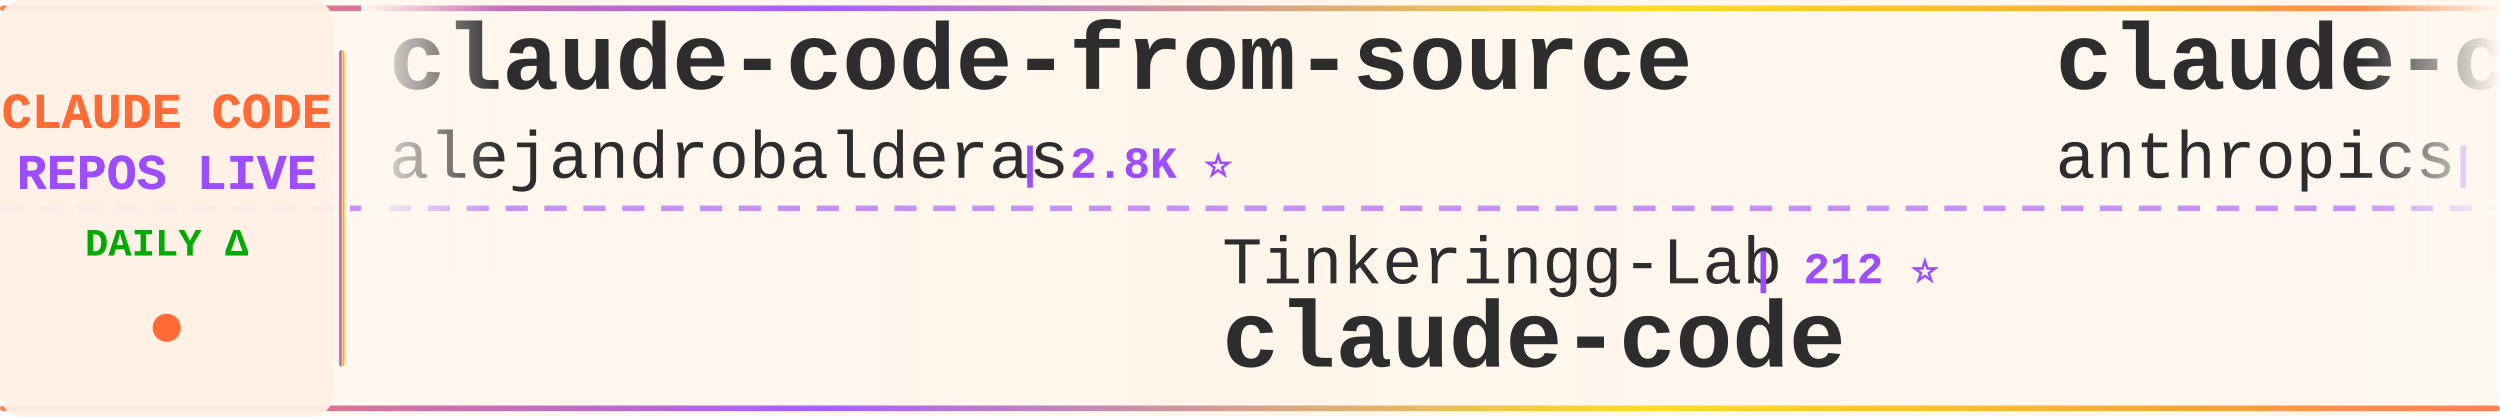
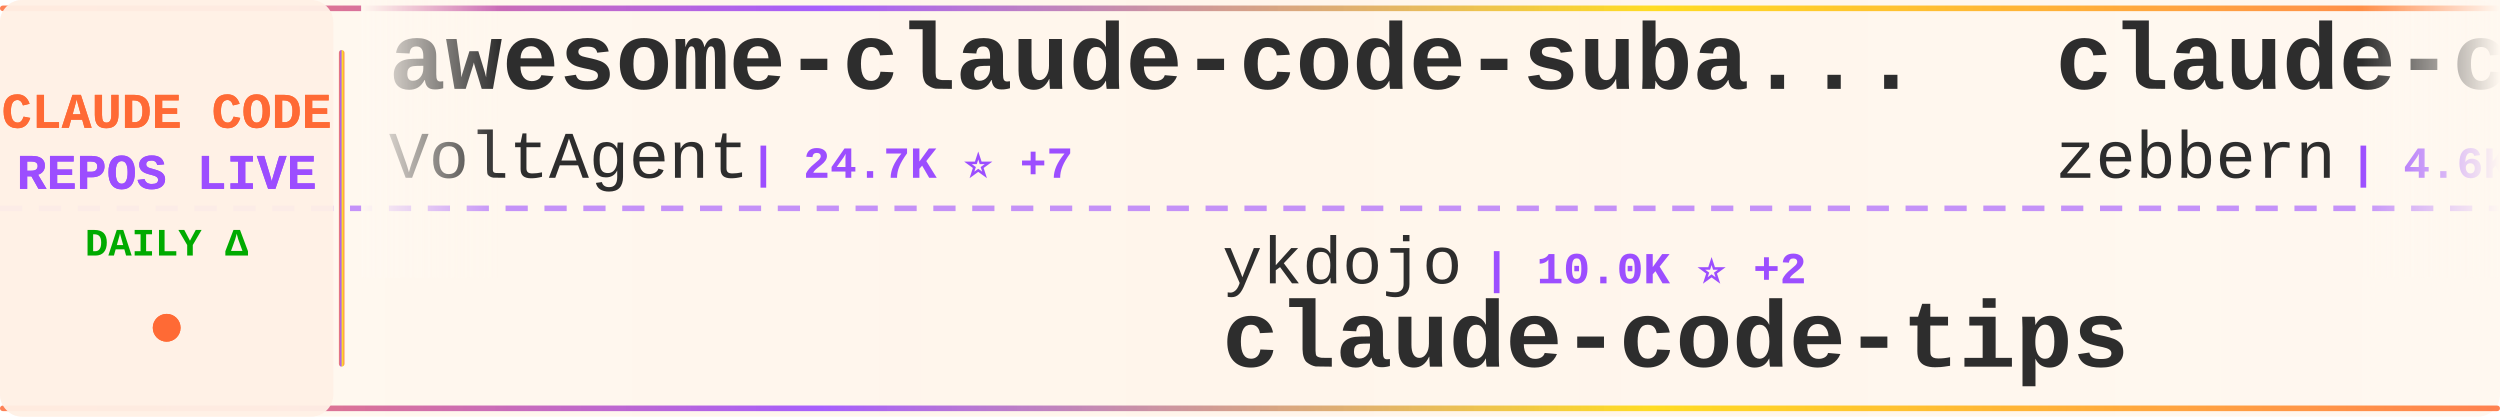
<svg xmlns="http://www.w3.org/2000/svg" width="900" height="150">
  <defs>
    <linearGradient id="tickerBg" x1="0%" y1="0%" x2="100%" y2="0%">
      <stop offset="0%" style="stop-color:#fff8f0;stop-opacity:0.98" />
      <stop offset="50%" style="stop-color:#fff5eb;stop-opacity:1" />
      <stop offset="100%" style="stop-color:#fff8f0;stop-opacity:0.98" />
    </linearGradient>
    <linearGradient id="borderGrad" x1="0%" y1="0%" x2="100%" y2="0%">
      <stop offset="0%" style="stop-color:#FF6B35;stop-opacity:0.85">
        <animate attributeName="stop-opacity" values="0.85;1;0.85" dur="2s" repeatCount="indefinite" />
      </stop>
      <stop offset="33%" style="stop-color:#9C4EFF;stop-opacity:0.9">
        <animate attributeName="stop-opacity" values="0.9;1;0.9" dur="2.2s" repeatCount="indefinite" />
      </stop>
      <stop offset="66%" style="stop-color:#FFD700;stop-opacity:0.85">
        <animate attributeName="stop-opacity" values="0.85;1;0.85" dur="1.8s" repeatCount="indefinite" />
      </stop>
      <stop offset="100%" style="stop-color:#FF6B35;stop-opacity:0.85">
        <animate attributeName="stop-opacity" values="0.85;1;0.85" dur="2s" repeatCount="indefinite" />
      </stop>
    </linearGradient>
    <filter id="textGlow">
      <feGaussianBlur stdDeviation="0.15" result="coloredBlur" />
      <feMerge>
        <feMergeNode in="coloredBlur" />
        <feMergeNode in="SourceGraphic" />
      </feMerge>
    </filter>
    <filter id="metricGlow">
      <feGaussianBlur stdDeviation="0.2" result="coloredBlur" />
      <feMerge>
        <feMergeNode in="coloredBlur" />
        <feMergeNode in="SourceGraphic" />
      </feMerge>
    </filter>
    <linearGradient id="leftFade" x1="0%" y1="0%" x2="100%" y2="0%">
      <stop offset="0%" style="stop-color:#fff8f0;stop-opacity:1" />
      <stop offset="100%" style="stop-color:#fff8f0;stop-opacity:0" />
    </linearGradient>
    <linearGradient id="rightFade" x1="0%" y1="0%" x2="100%" y2="0%">
      <stop offset="0%" style="stop-color:#fff8f0;stop-opacity:0" />
      <stop offset="100%" style="stop-color:#fff8f0;stop-opacity:1" />
    </linearGradient>
  </defs>
  <rect width="900" height="150" fill="url(#tickerBg)" rx="8" />
  <rect x="0" y="2" width="900" height="2" fill="url(#borderGrad)" rx="1" />
  <rect x="0" y="146" width="900" height="2" fill="url(#borderGrad)" rx="1" />
  <line x1="0" y1="75" x2="900" y2="75" stroke="#9C4EFF" stroke-width="2" stroke-dasharray="8 6" opacity="0.6" />
  <rect x="0" y="0" width="120" height="150" fill="#fff0e6" opacity="0.95" rx="8" />
  <text x="60" y="46" font-family="'Courier New', monospace" font-size="18" font-weight="bold" fill="#FF6B35" text-anchor="middle" filter="url(#textGlow)">
    CLAUDE CODE
  </text>
  <text x="60" y="68" font-family="'Courier New', monospace" font-size="18" font-weight="bold" fill="#9C4EFF" text-anchor="middle" filter="url(#textGlow)">
    REPOS LIVE
  </text>
  <text x="60" y="92" font-family="'Courier New', monospace" font-size="14" font-weight="bold" fill="#00aa00" text-anchor="middle">
    DAILY Δ
  </text>
  <circle cx="60" cy="118" r="5" fill="#FF6B35" filter="url(#metricGlow)">
    <animate attributeName="r" values="4;6;4" dur="1.5s" repeatCount="indefinite" />
    <animate attributeName="opacity" values="0.6;1;0.6" dur="1.5s" repeatCount="indefinite" />
  </circle>
  <rect x="122" y="18" width="2" height="114" fill="url(#borderGrad)" rx="1" />
  <clipPath id="tickerClip">
    <rect x="130" y="0" width="770" height="150" />
  </clipPath>
  <g clip-path="url(#tickerClip)">
    <g id="tickerItems">
      <animateTransform attributeName="transform" attributeType="XML" type="translate" from="0 0" to="-3000 0" dur="54s" repeatCount="indefinite" />
      <g transform="translate(0, 0)">
-         <text x="140" y="32" font-family="'Courier New', monospace" font-size="34" font-weight="bold" fill="#2d2d2d">claude-code-from-source</text>
-         <text x="140" y="64" font-family="'Courier New', monospace" font-size="24" font-weight="normal" fill="#2d2d2d" opacity="1.0">alejandrobalderas</text>
-         <text x="366" y="64" font-family="'Courier New', monospace" font-size="16" font-weight="bold" fill="#9C4EFF"> | 2.8K ⭐</text>
+         <text x="140" y="32" font-family="'Courier New', monospace" font-size="34" font-weight="bold" fill="#2d2d2d">awesome-claude-code-suba...</text>
+         <text x="140" y="64" font-family="'Courier New', monospace" font-size="24" font-weight="normal" fill="#2d2d2d" opacity="1.0">VoltAgent</text>
+         <text x="270" y="64" font-family="'Courier New', monospace" font-size="16" font-weight="bold" fill="#9C4EFF"> | 24.7K ⭐ +7</text>
      </g>
      <g transform="translate(300, 0)">
-         <text x="140" y="102" font-family="'Courier New', monospace" font-size="24" font-weight="normal" fill="#2d2d2d" opacity="1.0">Tinkeringg-Lab</text>
-         <text x="330" y="102" font-family="'Courier New', monospace" font-size="16" font-weight="bold" fill="#9C4EFF"> | 212 ⭐</text>
+         <text x="140" y="102" font-family="'Courier New', monospace" font-size="24" font-weight="normal" fill="#2d2d2d" opacity="1.0">ykdojo</text>
+         <text x="234" y="102" font-family="'Courier New', monospace" font-size="16" font-weight="bold" fill="#9C4EFF"> | 10.0K ⭐ +2</text>
+         <text x="140" y="132" font-family="'Courier New', monospace" font-size="34" font-weight="bold" fill="#2d2d2d">claude-code-tips</text>
+       </g>
+       <g transform="translate(600, 0)">
+         <text x="140" y="32" font-family="'Courier New', monospace" font-size="34" font-weight="bold" fill="#2d2d2d">claude-code-guide</text>
+         <text x="140" y="64" font-family="'Courier New', monospace" font-size="24" font-weight="normal" fill="#2d2d2d" opacity="1.0">zebbern</text>
+         <text x="246" y="64" font-family="'Courier New', monospace" font-size="16" font-weight="bold" fill="#9C4EFF"> | 4.6K ⭐ +1</text>
+       </g>
+       <g transform="translate(900, 0)">
+         <text x="140" y="102" font-family="'Courier New', monospace" font-size="24" font-weight="normal" fill="#2d2d2d" opacity="1.0">fuergaosi233</text>
+         <text x="306" y="102" font-family="'Courier New', monospace" font-size="16" font-weight="bold" fill="#9C4EFF"> | 2.8K ⭐</text>
+         <text x="140" y="132" font-family="'Courier New', monospace" font-size="34" font-weight="bold" fill="#2d2d2d">claude-code-proxy</text>
+       </g>
+       <g transform="translate(1200, 0)">
+         <text x="140" y="32" font-family="'Courier New', monospace" font-size="34" font-weight="bold" fill="#2d2d2d">my-claude-code-setup</text>
+         <text x="140" y="64" font-family="'Courier New', monospace" font-size="24" font-weight="normal" fill="#2d2d2d" opacity="1.0">centminmod</text>
+         <text x="282" y="64" font-family="'Courier New', monospace" font-size="16" font-weight="bold" fill="#9C4EFF"> | 2.6K ⭐ -1</text>
+       </g>
+       <g transform="translate(1500, 0)">
+         <text x="140" y="102" font-family="'Courier New', monospace" font-size="24" font-weight="normal" fill="#2d2d2d" opacity="1.0">zstmfhy</text>
+         <text x="246" y="102" font-family="'Courier New', monospace" font-size="16" font-weight="bold" fill="#9C4EFF"> | 190 ⭐</text>
+         <text x="140" y="132" font-family="'Courier New', monospace" font-size="34" font-weight="bold" fill="#2d2d2d">Claude-code</text>
+       </g>
+       <g transform="translate(1800, 0)">
+         <text x="140" y="32" font-family="'Courier New', monospace" font-size="34" font-weight="bold" fill="#2d2d2d">claude-code</text>
+         <text x="140" y="64" font-family="'Courier New', monospace" font-size="24" font-weight="normal" fill="#2d2d2d" opacity="1.0">claude-code-best</text>
+         <text x="354" y="64" font-family="'Courier New', monospace" font-size="16" font-weight="bold" fill="#9C4EFF"> | 22.3K ⭐ +2</text>
+       </g>
+       <g transform="translate(2100, 0)">
+         <text x="140" y="102" font-family="'Courier New', monospace" font-size="24" font-weight="normal" fill="#2d2d2d" opacity="1.0">RishabhK103</text>
+         <text x="294" y="102" font-family="'Courier New', monospace" font-size="16" font-weight="bold" fill="#9C4EFF"> | 105 ⭐</text>
        <text x="140" y="132" font-family="'Courier New', monospace" font-size="34" font-weight="bold" fill="#2d2d2d">claude-code</text>
      </g>
-       <g transform="translate(600, 0)">
-         <text x="140" y="32" font-family="'Courier New', monospace" font-size="34" font-weight="bold" fill="#2d2d2d">claude-code</text>
-         <text x="140" y="64" font-family="'Courier New', monospace" font-size="24" font-weight="normal" fill="#2d2d2d" opacity="1.0">anthropics</text>
-         <text x="282" y="64" font-family="'Courier New', monospace" font-size="16" font-weight="bold" fill="#9C4EFF"> | 143.4K ⭐ +31</text>
+       <g transform="translate(2400, 0)">
+         <text x="140" y="32" font-family="'Courier New', monospace" font-size="34" font-weight="bold" fill="#2d2d2d">claude-code-prompts</text>
+         <text x="140" y="64" font-family="'Courier New', monospace" font-size="24" font-weight="normal" fill="#2d2d2d" opacity="1.0">repowise-dev</text>
+         <text x="306" y="64" font-family="'Courier New', monospace" font-size="16" font-weight="bold" fill="#9C4EFF"> | 1.2K ⭐ +1</text>
      </g>
-       <g transform="translate(900, 0)">
-         <text x="140" y="102" font-family="'Courier New', monospace" font-size="24" font-weight="normal" fill="#2d2d2d" opacity="1.0">pedrohcgs</text>
-         <text x="270" y="102" font-family="'Courier New', monospace" font-size="16" font-weight="bold" fill="#9C4EFF"> | 1.5K ⭐</text>
-         <text x="140" y="132" font-family="'Courier New', monospace" font-size="34" font-weight="bold" fill="#2d2d2d">claude-code-my-workflow</text>
-       </g>
-       <g transform="translate(1200, 0)">
-         <text x="140" y="32" font-family="'Courier New', monospace" font-size="34" font-weight="bold" fill="#2d2d2d">claude-code-ultimate-gui...</text>
-         <text x="140" y="64" font-family="'Courier New', monospace" font-size="24" font-weight="normal" fill="#2d2d2d" opacity="1.0">FlorianBruniaux</text>
-         <text x="342" y="64" font-family="'Courier New', monospace" font-size="16" font-weight="bold" fill="#9C4EFF"> | 5.8K ⭐</text>
-       </g>
-       <g transform="translate(1500, 0)">
-         <text x="140" y="102" font-family="'Courier New', monospace" font-size="24" font-weight="normal" fill="#2d2d2d" opacity="1.0">Onewon</text>
-         <text x="234" y="102" font-family="'Courier New', monospace" font-size="16" font-weight="bold" fill="#9C4EFF"> | 181 ⭐</text>
+       <g transform="translate(2700, 0)">
+         <text x="140" y="102" font-family="'Courier New', monospace" font-size="24" font-weight="normal" fill="#2d2d2d" opacity="1.0">ochamber</text>
+         <text x="258" y="102" font-family="'Courier New', monospace" font-size="16" font-weight="bold" fill="#9C4EFF"> | 1 ⭐</text>
        <text x="140" y="132" font-family="'Courier New', monospace" font-size="34" font-weight="bold" fill="#2d2d2d">claude-code</text>
      </g>
-       <g transform="translate(1800, 0)">
-         <text x="140" y="32" font-family="'Courier New', monospace" font-size="34" font-weight="bold" fill="#2d2d2d">claude-code-source</text>
-         <text x="140" y="64" font-family="'Courier New', monospace" font-size="24" font-weight="normal" fill="#2d2d2d" opacity="1.0">JrCx7scC</text>
-         <text x="258" y="64" font-family="'Courier New', monospace" font-size="16" font-weight="bold" fill="#9C4EFF"> | 375 ⭐</text>
-       </g>
-       <g transform="translate(2100, 0)">
-         <text x="140" y="102" font-family="'Courier New', monospace" font-size="24" font-weight="normal" fill="#2d2d2d" opacity="1.0">ponponon</text>
-         <text x="258" y="102" font-family="'Courier New', monospace" font-size="16" font-weight="bold" fill="#9C4EFF"> | 2.3K ⭐</text>
-         <text x="140" y="132" font-family="'Courier New', monospace" font-size="34" font-weight="bold" fill="#2d2d2d">claude_code_src</text>
-       </g>
-       <g transform="translate(2400, 0)">
-         <text x="140" y="32" font-family="'Courier New', monospace" font-size="34" font-weight="bold" fill="#2d2d2d">claude-code-templates</text>
-         <text x="140" y="64" font-family="'Courier New', monospace" font-size="24" font-weight="normal" fill="#2d2d2d" opacity="1.0">davila7</text>
-         <text x="246" y="64" font-family="'Courier New', monospace" font-size="16" font-weight="bold" fill="#9C4EFF"> | 30.4K ⭐ +2</text>
-       </g>
-       <g transform="translate(2700, 0)">
-         <text x="140" y="102" font-family="'Courier New', monospace" font-size="24" font-weight="normal" fill="#2d2d2d" opacity="1.0">darcyegb</text>
-         <text x="258" y="102" font-family="'Courier New', monospace" font-size="16" font-weight="bold" fill="#9C4EFF"> | 760 ⭐</text>
-         <text x="140" y="132" font-family="'Courier New', monospace" font-size="34" font-weight="bold" fill="#2d2d2d">ClaudeCodeAgents</text>
-       </g>
      <g transform="translate(3000, 0)">
-         <text x="140" y="32" font-family="'Courier New', monospace" font-size="34" font-weight="bold" fill="#2d2d2d">claude-code-from-source</text>
-         <text x="140" y="64" font-family="'Courier New', monospace" font-size="24" font-weight="normal" fill="#2d2d2d" opacity="1.0">alejandrobalderas</text>
-         <text x="366" y="64" font-family="'Courier New', monospace" font-size="16" font-weight="bold" fill="#9C4EFF"> | 2.8K ⭐</text>
+         <text x="140" y="32" font-family="'Courier New', monospace" font-size="34" font-weight="bold" fill="#2d2d2d">awesome-claude-code-suba...</text>
+         <text x="140" y="64" font-family="'Courier New', monospace" font-size="24" font-weight="normal" fill="#2d2d2d" opacity="1.0">VoltAgent</text>
+         <text x="270" y="64" font-family="'Courier New', monospace" font-size="16" font-weight="bold" fill="#9C4EFF"> | 24.7K ⭐ +7</text>
      </g>
      <g transform="translate(3300, 0)">
-         <text x="140" y="102" font-family="'Courier New', monospace" font-size="24" font-weight="normal" fill="#2d2d2d" opacity="1.0">Tinkeringg-Lab</text>
-         <text x="330" y="102" font-family="'Courier New', monospace" font-size="16" font-weight="bold" fill="#9C4EFF"> | 212 ⭐</text>
-         <text x="140" y="132" font-family="'Courier New', monospace" font-size="34" font-weight="bold" fill="#2d2d2d">claude-code</text>
+         <text x="140" y="102" font-family="'Courier New', monospace" font-size="24" font-weight="normal" fill="#2d2d2d" opacity="1.0">ykdojo</text>
+         <text x="234" y="102" font-family="'Courier New', monospace" font-size="16" font-weight="bold" fill="#9C4EFF"> | 10.0K ⭐ +2</text>
+         <text x="140" y="132" font-family="'Courier New', monospace" font-size="34" font-weight="bold" fill="#2d2d2d">claude-code-tips</text>
      </g>
      <g transform="translate(3600, 0)">
-         <text x="140" y="32" font-family="'Courier New', monospace" font-size="34" font-weight="bold" fill="#2d2d2d">claude-code</text>
-         <text x="140" y="64" font-family="'Courier New', monospace" font-size="24" font-weight="normal" fill="#2d2d2d" opacity="1.0">anthropics</text>
-         <text x="282" y="64" font-family="'Courier New', monospace" font-size="16" font-weight="bold" fill="#9C4EFF"> | 143.4K ⭐ +31</text>
+         <text x="140" y="32" font-family="'Courier New', monospace" font-size="34" font-weight="bold" fill="#2d2d2d">claude-code-guide</text>
+         <text x="140" y="64" font-family="'Courier New', monospace" font-size="24" font-weight="normal" fill="#2d2d2d" opacity="1.0">zebbern</text>
+         <text x="246" y="64" font-family="'Courier New', monospace" font-size="16" font-weight="bold" fill="#9C4EFF"> | 4.6K ⭐ +1</text>
      </g>
      <g transform="translate(3900, 0)">
-         <text x="140" y="102" font-family="'Courier New', monospace" font-size="24" font-weight="normal" fill="#2d2d2d" opacity="1.0">pedrohcgs</text>
-         <text x="270" y="102" font-family="'Courier New', monospace" font-size="16" font-weight="bold" fill="#9C4EFF"> | 1.5K ⭐</text>
-         <text x="140" y="132" font-family="'Courier New', monospace" font-size="34" font-weight="bold" fill="#2d2d2d">claude-code-my-workflow</text>
+         <text x="140" y="102" font-family="'Courier New', monospace" font-size="24" font-weight="normal" fill="#2d2d2d" opacity="1.0">fuergaosi233</text>
+         <text x="306" y="102" font-family="'Courier New', monospace" font-size="16" font-weight="bold" fill="#9C4EFF"> | 2.8K ⭐</text>
+         <text x="140" y="132" font-family="'Courier New', monospace" font-size="34" font-weight="bold" fill="#2d2d2d">claude-code-proxy</text>
      </g>
    </g>
  </g>
  <rect x="130" y="0" width="50" height="100" fill="url(#leftFade)" />
  <rect x="850" y="0" width="50" height="100" fill="url(#rightFade)" />
</svg>
